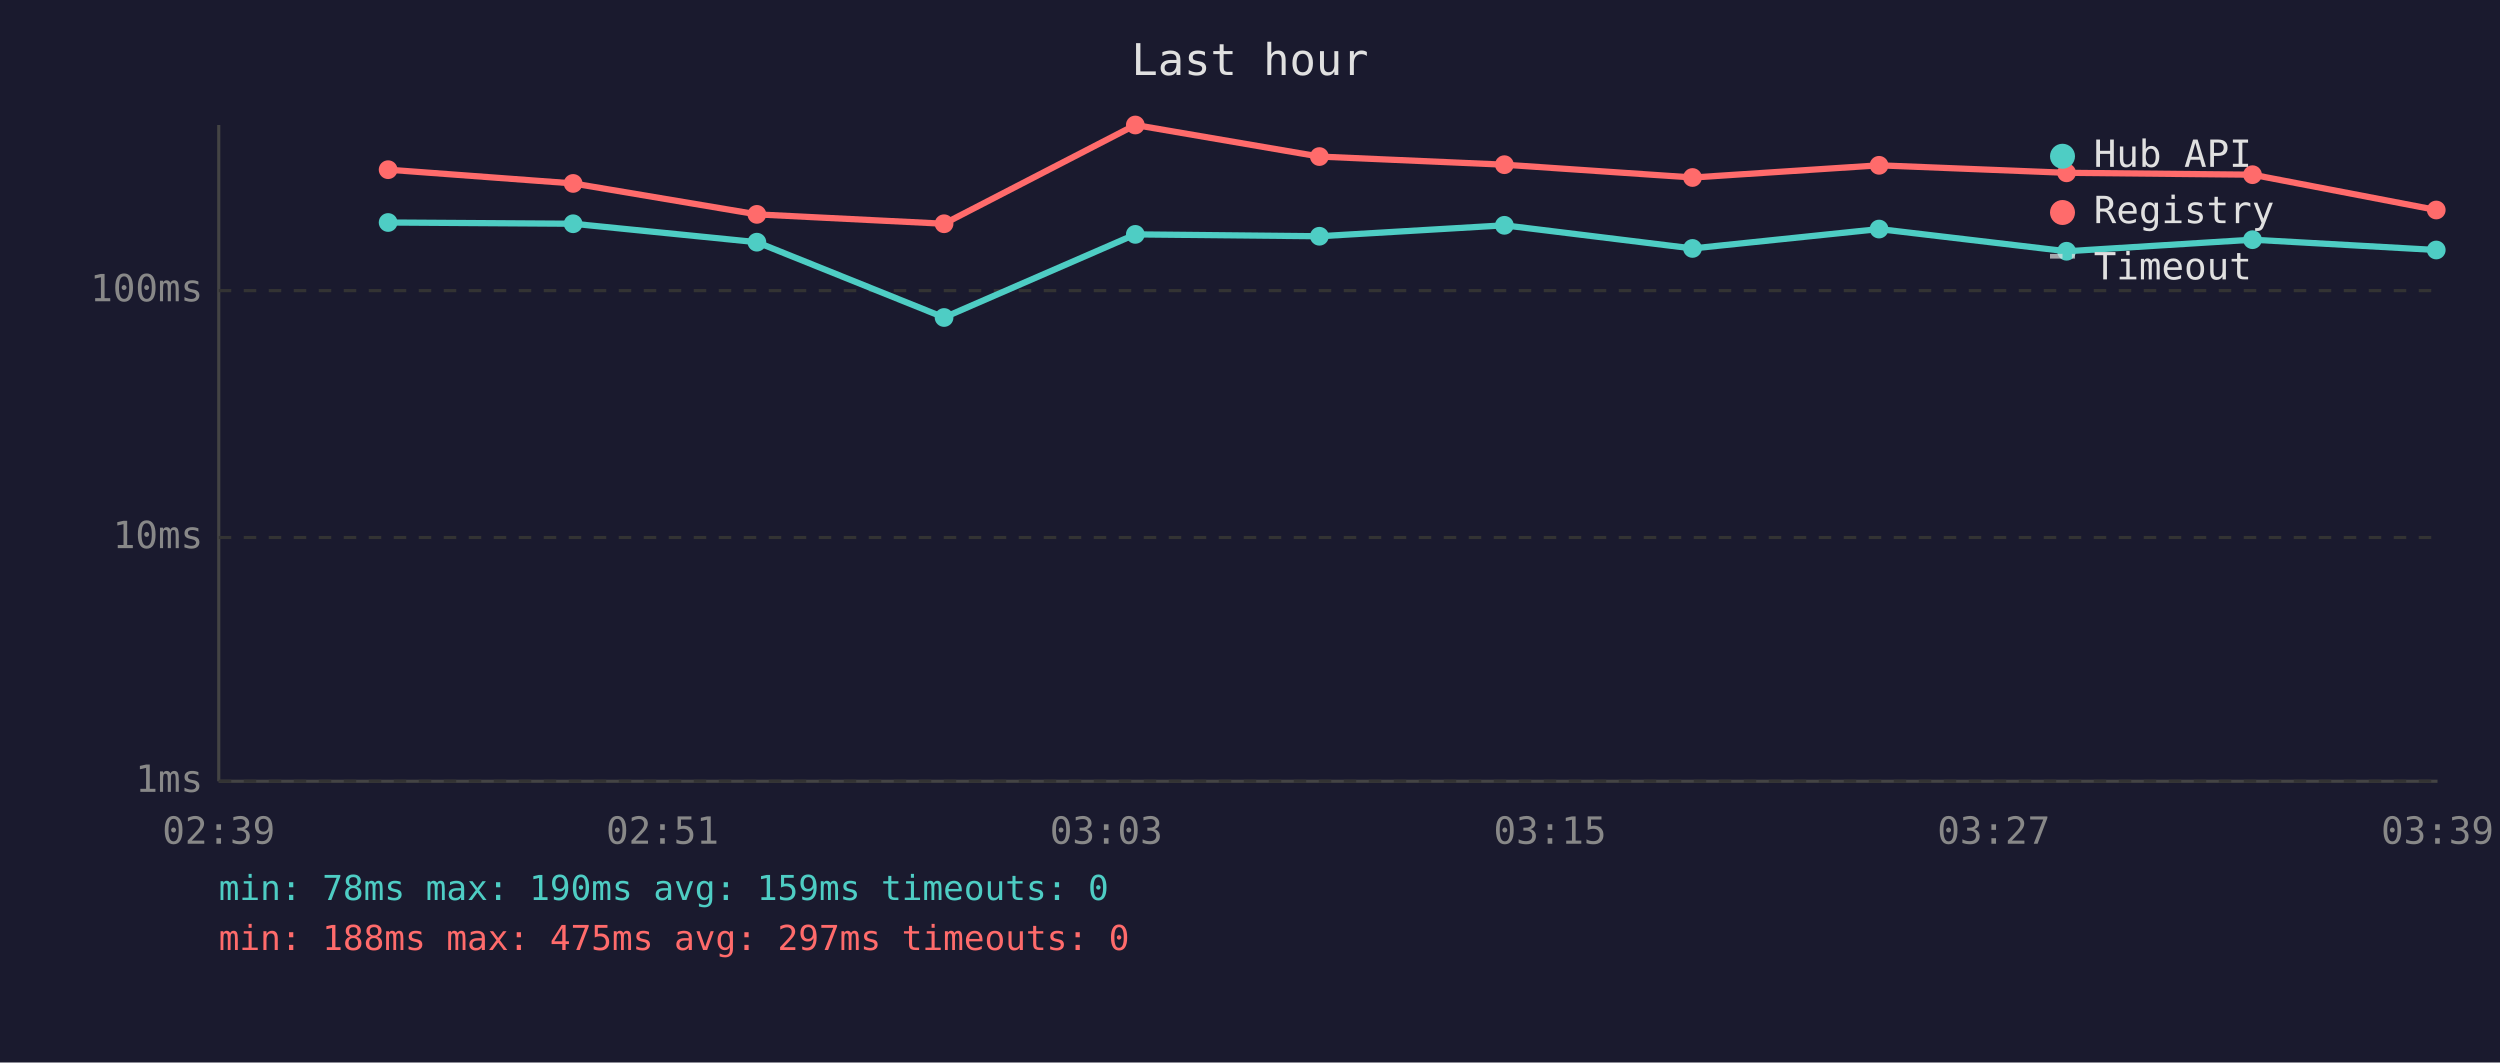
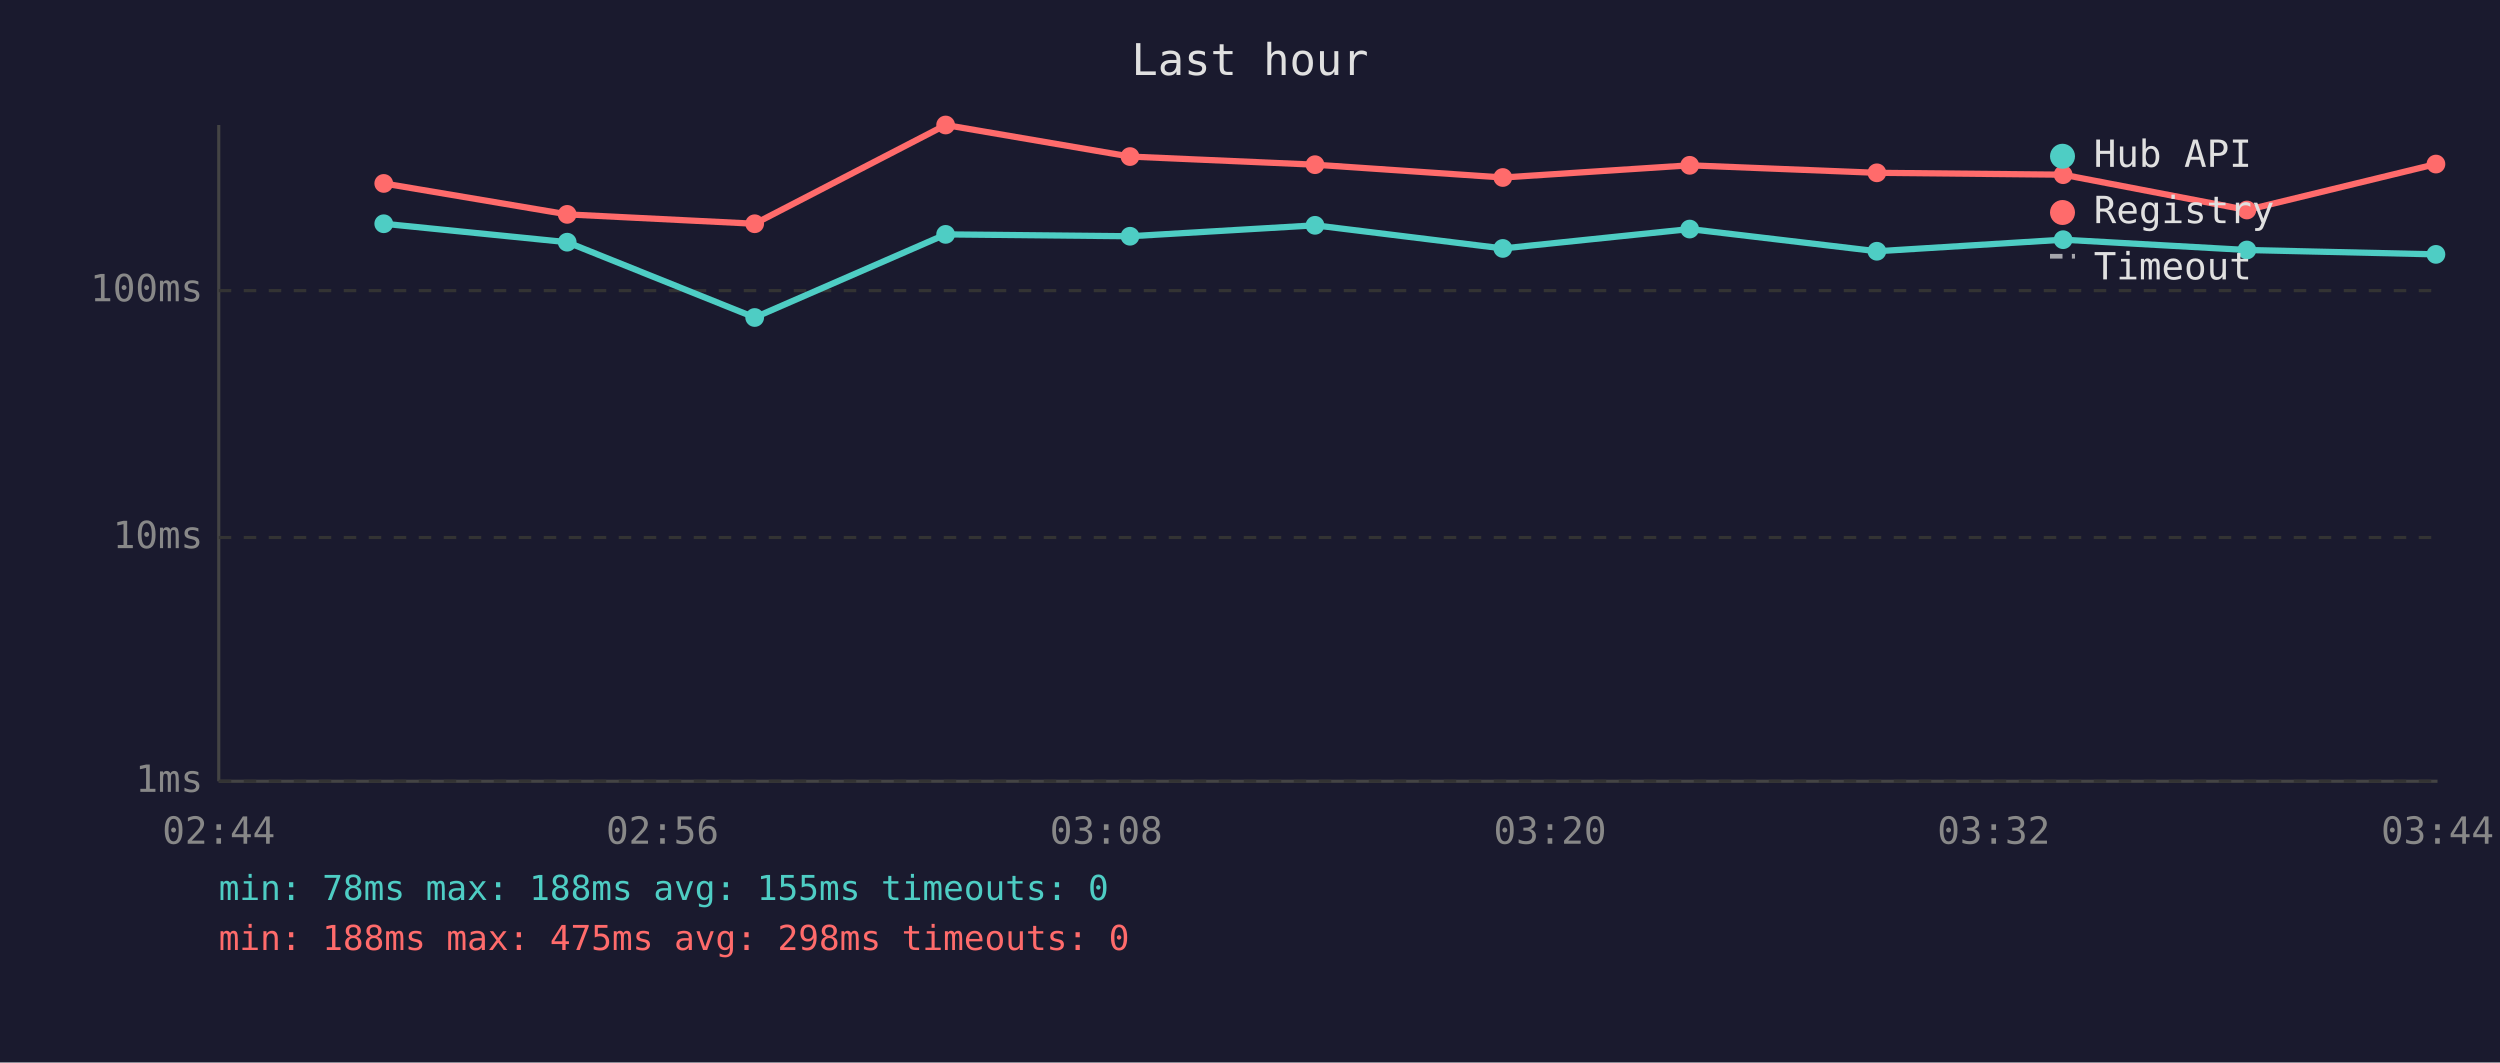
<svg xmlns="http://www.w3.org/2000/svg" viewBox="0 0 800 340" font-family="monospace" font-size="12">
  <rect width="800" height="340" fill="#1a1a2e" />
  <text x="400" y="24" fill="#e0e0e0" font-size="14" text-anchor="middle">Last hour</text>
  <line x1="70" y1="40" x2="70" y2="250" stroke="#444" stroke-width="1" />
  <line x1="70" y1="250" x2="780" y2="250" stroke="#444" stroke-width="1" />
  <line x1="70" y1="250" x2="780" y2="250" stroke="#333" stroke-width="1" stroke-dasharray="4" />
  <text x="65" y="250" fill="#888" text-anchor="end" dominant-baseline="middle">1ms</text>
  <line x1="70" y1="172" x2="780" y2="172" stroke="#333" stroke-width="1" stroke-dasharray="4" />
  <text x="65" y="172" fill="#888" text-anchor="end" dominant-baseline="middle">10ms</text>
  <line x1="70" y1="93" x2="780" y2="93" stroke="#333" stroke-width="1" stroke-dasharray="4" />
  <text x="65" y="93" fill="#888" text-anchor="end" dominant-baseline="middle">100ms</text>
-   <text x="70" y="270" fill="#888" text-anchor="middle">02:39</text>
-   <text x="212" y="270" fill="#888" text-anchor="middle">02:51</text>
-   <text x="354" y="270" fill="#888" text-anchor="middle">03:03</text>
-   <text x="496" y="270" fill="#888" text-anchor="middle">03:15</text>
-   <text x="638" y="270" fill="#888" text-anchor="middle">03:27</text>
-   <text x="780" y="270" fill="#888" text-anchor="middle">03:39</text>
-   <polyline points="124.2,71.2 183.4,71.6 242.2,77.5 302.1,101.6 363.3,75.0 422.2,75.6 481.4,72.1 541.6,79.5 601.3,73.3 661.3,80.4 720.8,76.7 779.6,80.0" fill="none" stroke="#4ecdc4" stroke-width="2" opacity="1" />
-   <circle cx="124.2" cy="71.2" r="3" fill="#4ecdc4" />
-   <circle cx="183.4" cy="71.6" r="3" fill="#4ecdc4" />
-   <circle cx="242.2" cy="77.5" r="3" fill="#4ecdc4" />
-   <circle cx="302.1" cy="101.6" r="3" fill="#4ecdc4" />
-   <circle cx="363.3" cy="75.0" r="3" fill="#4ecdc4" />
-   <circle cx="422.2" cy="75.6" r="3" fill="#4ecdc4" />
-   <circle cx="481.4" cy="72.1" r="3" fill="#4ecdc4" />
-   <circle cx="541.6" cy="79.5" r="3" fill="#4ecdc4" />
-   <circle cx="601.3" cy="73.3" r="3" fill="#4ecdc4" />
-   <circle cx="661.3" cy="80.4" r="3" fill="#4ecdc4" />
-   <circle cx="720.8" cy="76.7" r="3" fill="#4ecdc4" />
-   <circle cx="779.6" cy="80.0" r="3" fill="#4ecdc4" />
-   <polyline points="124.2,54.3 183.4,58.7 242.2,68.6 302.1,71.6 363.3,40.0 422.2,50.1 481.4,52.7 541.6,56.8 601.3,52.9 661.3,55.3 720.8,55.9 779.6,67.2" fill="none" stroke="#ff6b6b" stroke-width="2" opacity="1" />
-   <circle cx="124.2" cy="54.3" r="3" fill="#ff6b6b" />
-   <circle cx="183.4" cy="58.7" r="3" fill="#ff6b6b" />
-   <circle cx="242.2" cy="68.6" r="3" fill="#ff6b6b" />
-   <circle cx="302.1" cy="71.6" r="3" fill="#ff6b6b" />
-   <circle cx="363.3" cy="40.0" r="3" fill="#ff6b6b" />
-   <circle cx="422.2" cy="50.1" r="3" fill="#ff6b6b" />
-   <circle cx="481.4" cy="52.7" r="3" fill="#ff6b6b" />
-   <circle cx="541.6" cy="56.8" r="3" fill="#ff6b6b" />
-   <circle cx="601.3" cy="52.9" r="3" fill="#ff6b6b" />
-   <circle cx="661.3" cy="55.3" r="3" fill="#ff6b6b" />
-   <circle cx="720.8" cy="55.9" r="3" fill="#ff6b6b" />
-   <circle cx="779.6" cy="67.2" r="3" fill="#ff6b6b" />
+   <text x="70" y="270" fill="#888" text-anchor="middle">02:44</text>
+   <text x="212" y="270" fill="#888" text-anchor="middle">02:56</text>
+   <text x="354" y="270" fill="#888" text-anchor="middle">03:08</text>
+   <text x="496" y="270" fill="#888" text-anchor="middle">03:20</text>
+   <text x="638" y="270" fill="#888" text-anchor="middle">03:32</text>
+   <text x="780" y="270" fill="#888" text-anchor="middle">03:44</text>
+   <polyline points="122.8,71.6 181.5,77.5 241.5,101.6 302.6,75.0 361.6,75.6 420.8,72.1 480.9,79.5 540.7,73.3 600.6,80.4 660.2,76.7 719.0,80.0 779.5,81.4" fill="none" stroke="#4ecdc4" stroke-width="2" opacity="1" />
+   <circle cx="122.8" cy="71.6" r="3" fill="#4ecdc4" />
+   <circle cx="181.5" cy="77.5" r="3" fill="#4ecdc4" />
+   <circle cx="241.5" cy="101.6" r="3" fill="#4ecdc4" />
+   <circle cx="302.6" cy="75.0" r="3" fill="#4ecdc4" />
+   <circle cx="361.6" cy="75.6" r="3" fill="#4ecdc4" />
+   <circle cx="420.8" cy="72.1" r="3" fill="#4ecdc4" />
+   <circle cx="480.9" cy="79.5" r="3" fill="#4ecdc4" />
+   <circle cx="540.7" cy="73.3" r="3" fill="#4ecdc4" />
+   <circle cx="600.6" cy="80.4" r="3" fill="#4ecdc4" />
+   <circle cx="660.2" cy="76.7" r="3" fill="#4ecdc4" />
+   <circle cx="719.0" cy="80.0" r="3" fill="#4ecdc4" />
+   <circle cx="779.5" cy="81.4" r="3" fill="#4ecdc4" />
+   <polyline points="122.8,58.7 181.5,68.6 241.5,71.6 302.6,40.0 361.6,50.1 420.8,52.7 480.9,56.8 540.7,52.9 600.6,55.3 660.2,55.9 719.0,67.2 779.5,52.5" fill="none" stroke="#ff6b6b" stroke-width="2" opacity="1" />
+   <circle cx="122.8" cy="58.7" r="3" fill="#ff6b6b" />
+   <circle cx="181.5" cy="68.6" r="3" fill="#ff6b6b" />
+   <circle cx="241.5" cy="71.6" r="3" fill="#ff6b6b" />
+   <circle cx="302.6" cy="40.0" r="3" fill="#ff6b6b" />
+   <circle cx="361.6" cy="50.1" r="3" fill="#ff6b6b" />
+   <circle cx="420.8" cy="52.7" r="3" fill="#ff6b6b" />
+   <circle cx="480.9" cy="56.8" r="3" fill="#ff6b6b" />
+   <circle cx="540.7" cy="52.9" r="3" fill="#ff6b6b" />
+   <circle cx="600.6" cy="55.3" r="3" fill="#ff6b6b" />
+   <circle cx="660.2" cy="55.9" r="3" fill="#ff6b6b" />
+   <circle cx="719.0" cy="67.2" r="3" fill="#ff6b6b" />
+   <circle cx="779.5" cy="52.5" r="3" fill="#ff6b6b" />
  <circle cx="660" cy="50" r="4" fill="#4ecdc4" />
  <text x="670" y="50" fill="#e0e0e0" dominant-baseline="middle">Hub API</text>
  <circle cx="660" cy="68" r="4" fill="#ff6b6b" />
  <text x="670" y="68" fill="#e0e0e0" dominant-baseline="middle">Registry</text>
  <line x1="656" y1="82" x2="664" y2="82" stroke="#e0e0e0" stroke-width="1.5" stroke-dasharray="4,3" opacity="0.7" />
  <text x="670" y="86" fill="#e0e0e0" dominant-baseline="middle">Timeout</text>
-   <text x="70" y="288" fill="#4ecdc4" font-size="11">min: 78ms  max: 190ms  avg: 159ms  timeouts: 0</text>
-   <text x="70" y="304" fill="#ff6b6b" font-size="11">min: 188ms  max: 475ms  avg: 297ms  timeouts: 0</text>
+   <text x="70" y="288" fill="#4ecdc4" font-size="11">min: 78ms  max: 188ms  avg: 155ms  timeouts: 0</text>
+   <text x="70" y="304" fill="#ff6b6b" font-size="11">min: 188ms  max: 475ms  avg: 298ms  timeouts: 0</text>
</svg>
